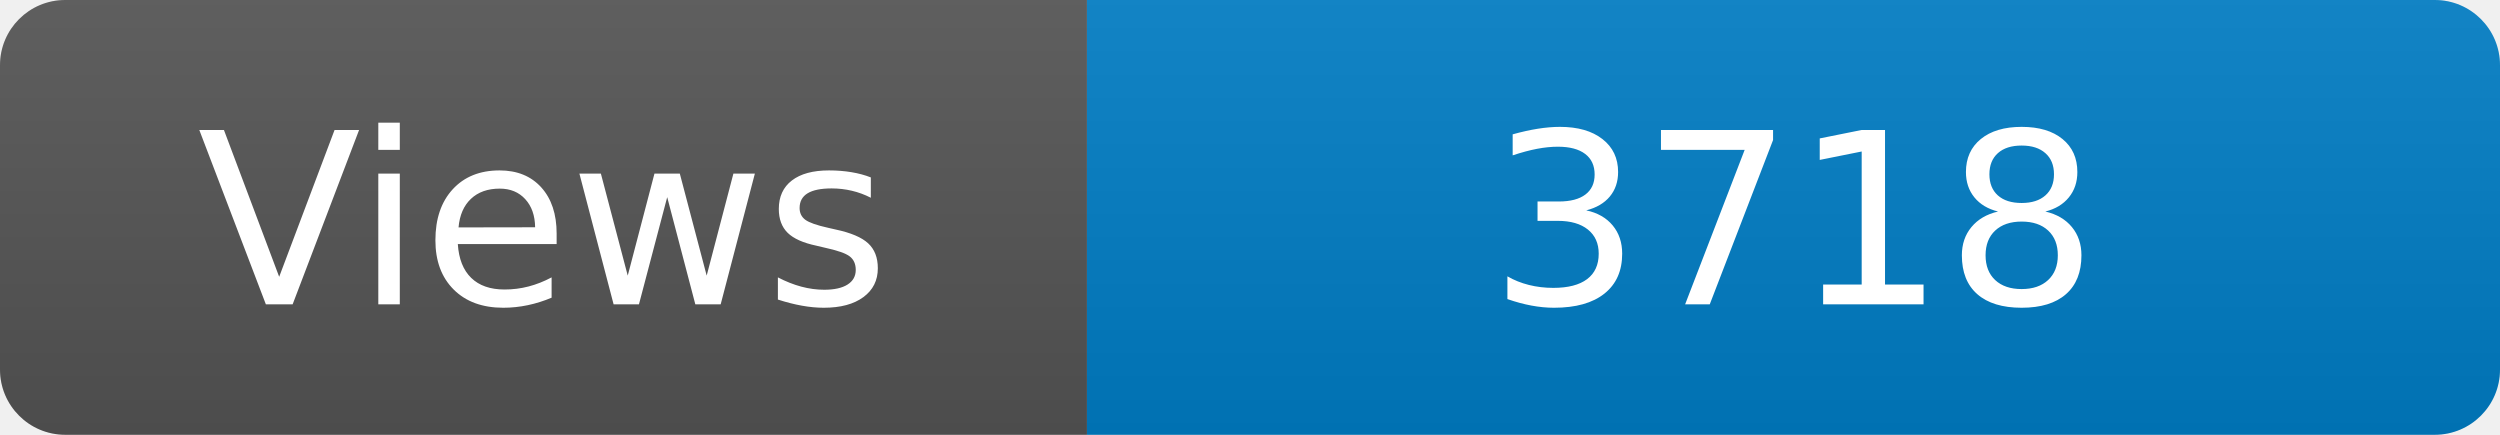
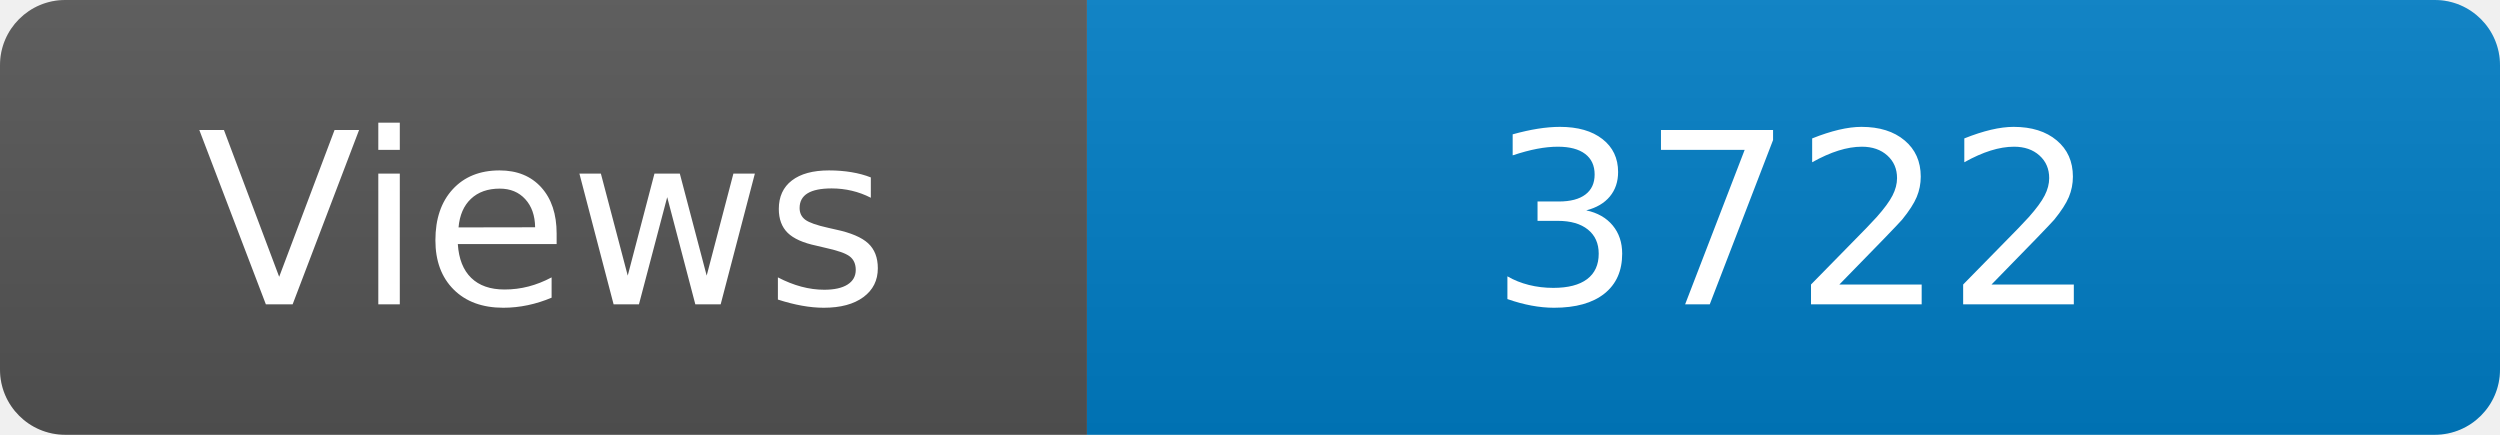
<svg xmlns="http://www.w3.org/2000/svg" width="115" height="20" role="img" aria-label="Maintained?: yes">
  <linearGradient id="s" x2="0" y2="100%">
    <stop offset="0" stop-color="#bbb" stop-opacity=".1" />
    <stop offset="1" stop-opacity=".1" />
  </linearGradient>
  <clipPath id="r">
    <rect width="115" height="20" rx="3" fill="#fff" />
  </clipPath>
  <g clip-path="url(#r)">
    <rect width="50" height="20" fill="#555" />
    <rect x="50" width="160" height="20" fill="#007ec6" />
    <rect width="115" height="20" fill="url(#s)" />
  </g>
  <g fill="#fff" text-anchor="middle" font-family="Verdana,Geneva,DejaVu Sans,sans-serif" font-size="110">
    <text x="250" y="140" transform="scale(.1)" fill="#fff">Views</text>
-     <text x="825" y="140" transform="scale(.1)" fill="#fff">3718</text>
+     <text x="825" y="140" transform="scale(.1)" fill="#fff">3722</text>
  </g>
</svg>
